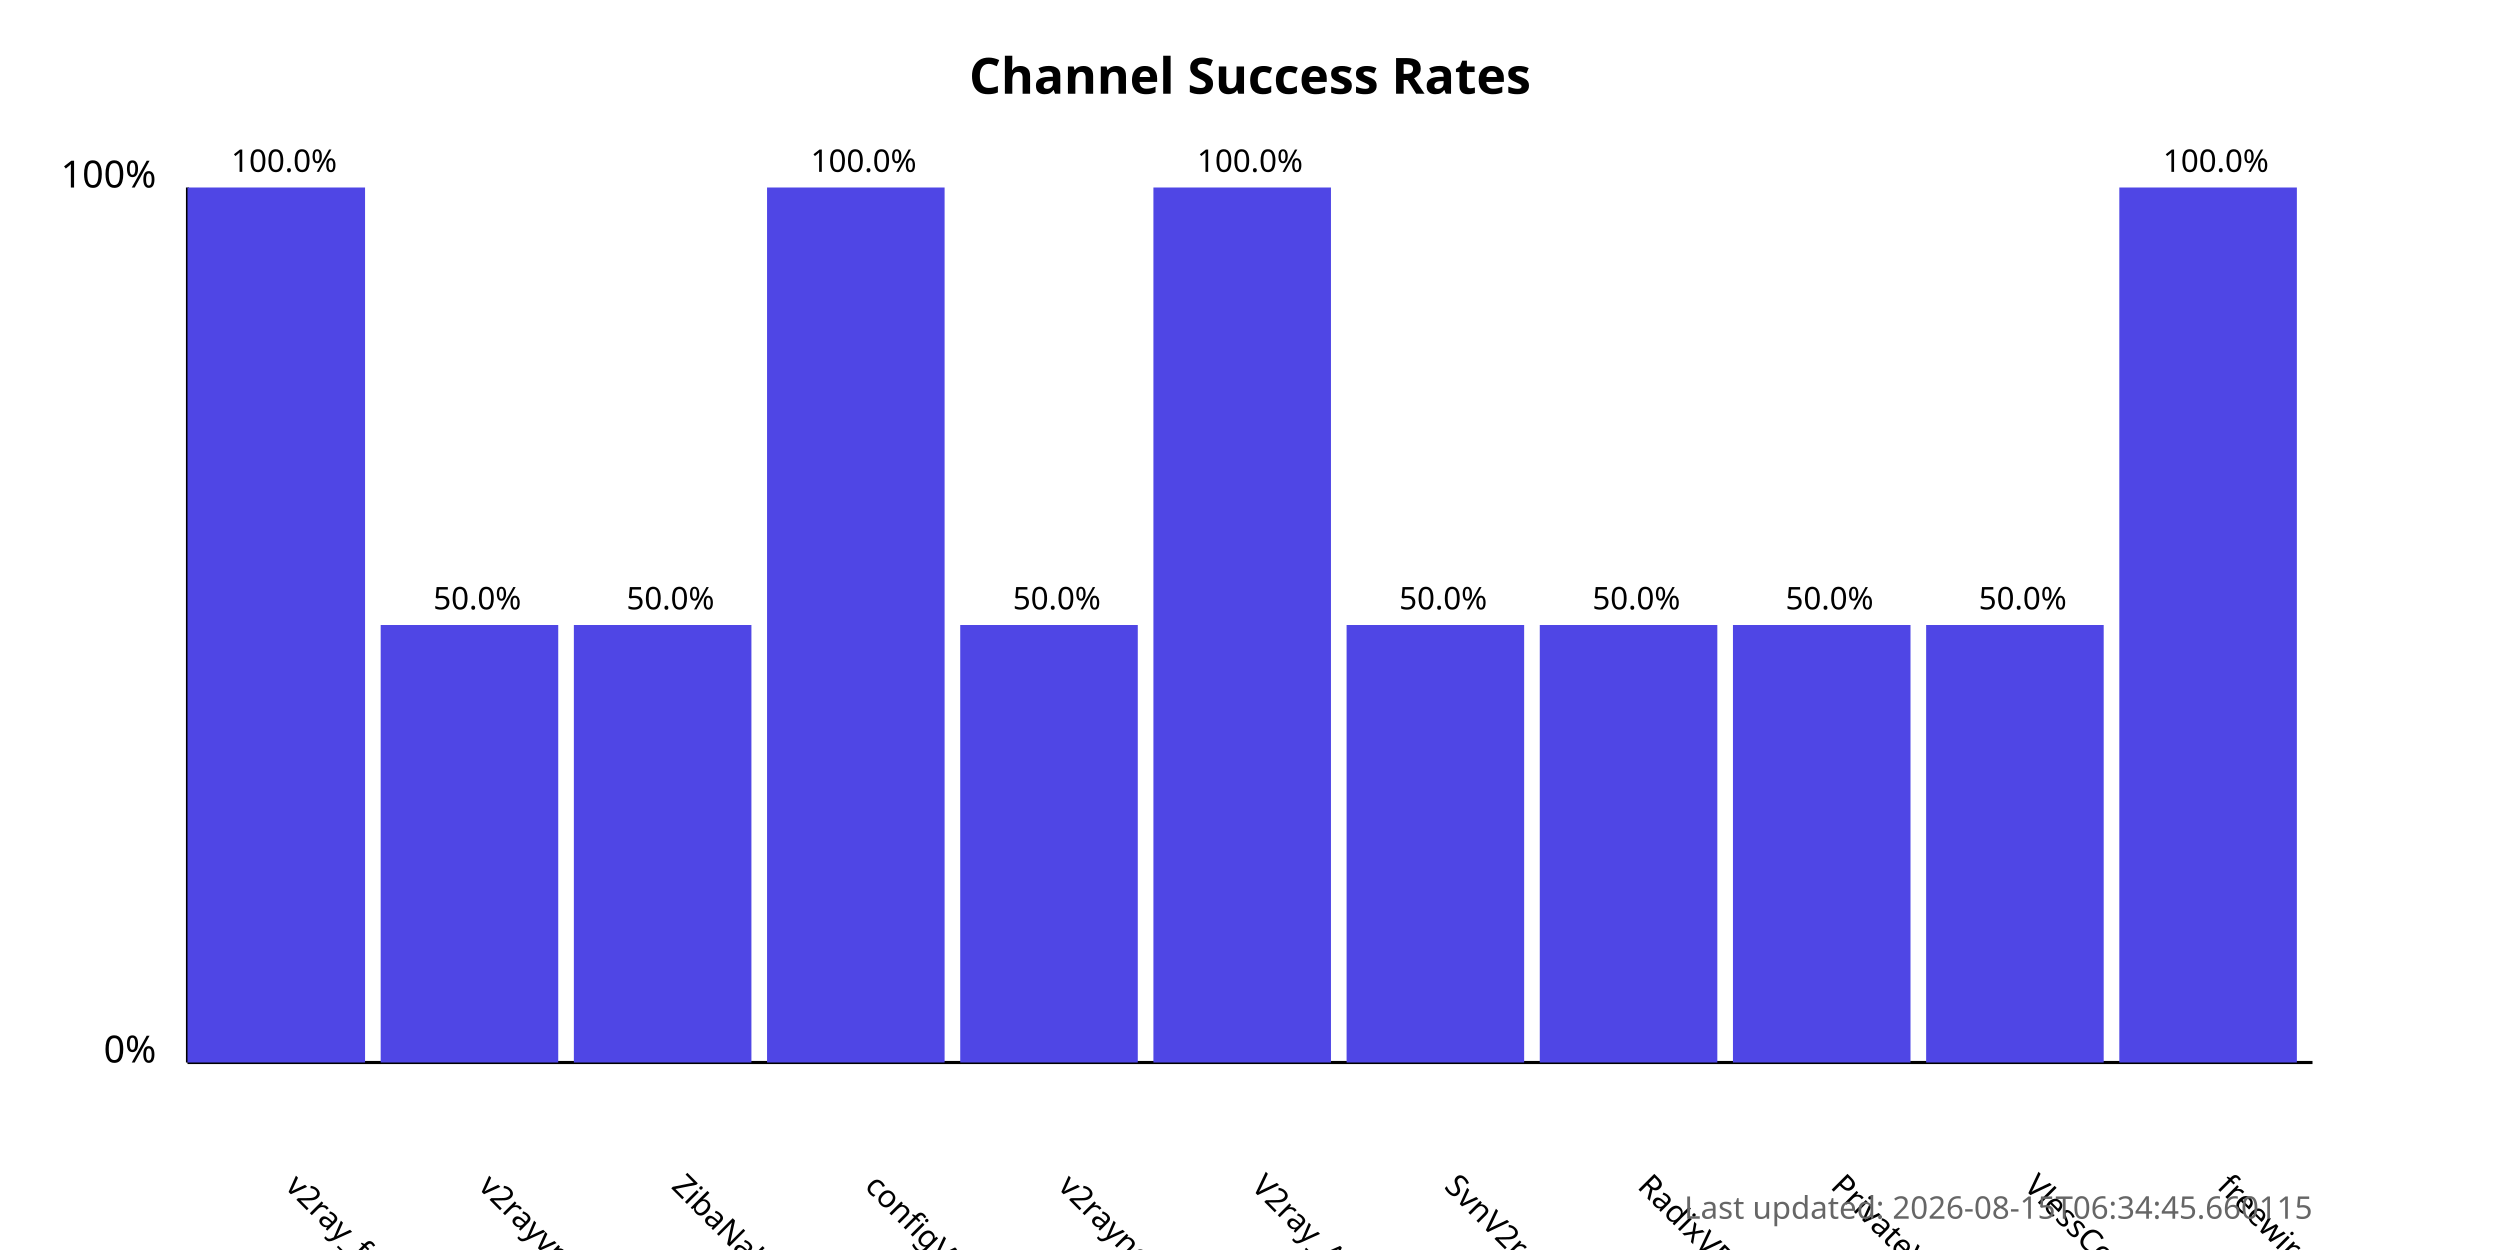
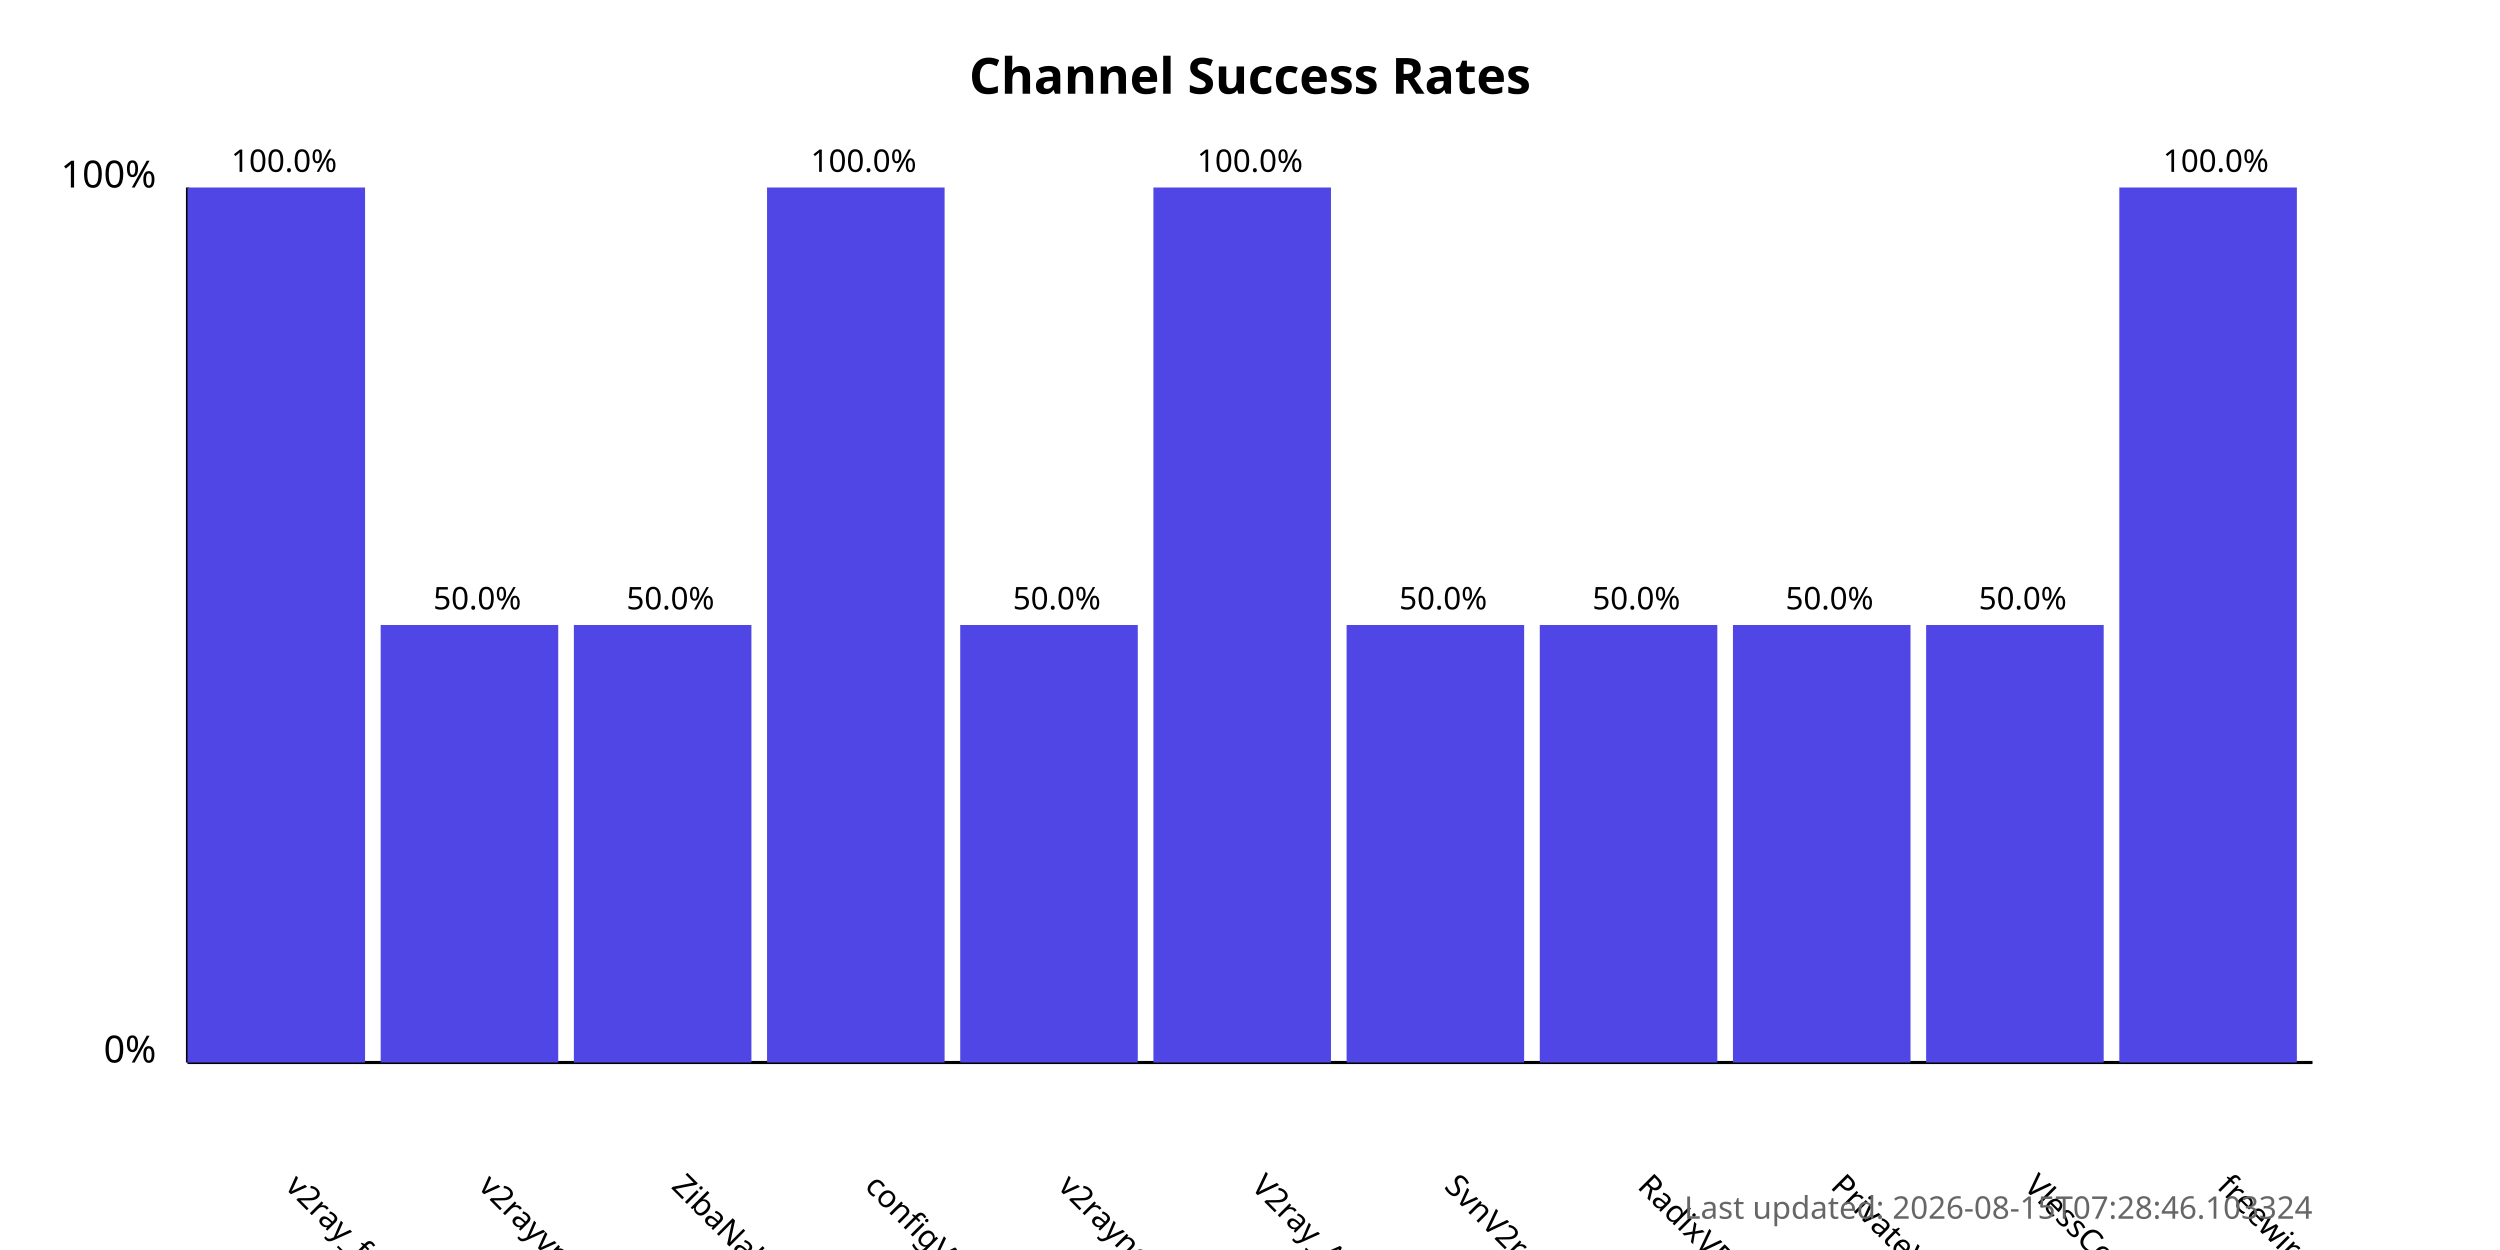
<svg xmlns="http://www.w3.org/2000/svg" width="800" height="400">
  <style>
            .chart-title { font: bold 16px sans-serif; }
            .axis-label { font: 12px sans-serif; }
            .tick-label { font: 10px sans-serif; }
            .bar { fill: #4f46e5; }
            .bar:hover { fill: #6366f1; }
            .timestamp { font: 10px sans-serif; fill: #666; }
        </style>
  <text x="400.0" y="30" text-anchor="middle" class="chart-title">
            Channel Success Rates
        </text>
  <line x1="60" y1="340" x2="60" y2="60" stroke="black" stroke-width="1" />
  <line x1="60" y1="340" x2="740" y2="340" stroke="black" stroke-width="1" />
  <text x="50" y="340" text-anchor="end" class="axis-label">0%</text>
  <text x="50" y="60" text-anchor="end" class="axis-label">100%</text>
  <g>
    <rect x="60" y="60.0" width="56.818" height="280.0" class="bar" />
    <text x="90.909" y="380" transform="rotate(45, 90.90909, 380)" text-anchor="start" class="tick-label">
                v2ray_free_conf
            </text>
    <text x="90.909" y="55.0" text-anchor="middle" class="tick-label">
                100.0%
            </text>
  </g>
  <g>
    <rect x="121.818" y="200.0" width="56.818" height="140.0" class="bar" />
    <text x="152.727" y="380" transform="rotate(45, 152.7273, 380)" text-anchor="start" class="tick-label">
                v2rayvpno
            </text>
    <text x="152.727" y="195.0" text-anchor="middle" class="tick-label">
                50.0%
            </text>
  </g>
  <g>
    <rect x="183.636" y="200.0" width="56.818" height="140.0" class="bar" />
    <text x="214.545" y="380" transform="rotate(45, 214.5455, 380)" text-anchor="start" class="tick-label">
                ZibaNabz
            </text>
    <text x="214.545" y="195.0" text-anchor="middle" class="tick-label">
                50.0%
            </text>
  </g>
  <g>
    <rect x="245.455" y="60.0" width="56.818" height="280.0" class="bar" />
    <text x="276.364" y="380" transform="rotate(45, 276.3636, 380)" text-anchor="start" class="tick-label">
                configV2rayForFree
            </text>
    <text x="276.364" y="55.0" text-anchor="middle" class="tick-label">
                100.0%
            </text>
  </g>
  <g>
    <rect x="307.273" y="200.0" width="56.818" height="140.0" class="bar" />
    <text x="338.182" y="380" transform="rotate(45, 338.1818, 380)" text-anchor="start" class="tick-label">
                v2rayngvpn
            </text>
    <text x="338.182" y="195.0" text-anchor="middle" class="tick-label">
                50.0%
            </text>
  </g>
  <g>
    <rect x="369.091" y="60.0" width="56.818" height="280.0" class="bar" />
    <text x="400.0" y="380" transform="rotate(45, 400.0, 380)" text-anchor="start" class="tick-label">
                V2ray_Alpha
            </text>
    <text x="400.0" y="55.0" text-anchor="middle" class="tick-label">
                100.0%
            </text>
  </g>
  <g>
    <rect x="430.909" y="200.0" width="56.818" height="140.0" class="bar" />
    <text x="461.818" y="380" transform="rotate(45, 461.8182, 380)" text-anchor="start" class="tick-label">
                SvnV2ray
            </text>
    <text x="461.818" y="195.0" text-anchor="middle" class="tick-label">
                50.0%
            </text>
  </g>
  <g>
    <rect x="492.727" y="200.0" width="56.818" height="140.0" class="bar" />
    <text x="523.636" y="380" transform="rotate(45, 523.6364, 380)" text-anchor="start" class="tick-label">
                RadixVPN
            </text>
    <text x="523.636" y="195.0" text-anchor="middle" class="tick-label">
                50.0%
            </text>
  </g>
  <g>
    <rect x="554.545" y="200.0" width="56.818" height="140.0" class="bar" />
    <text x="585.455" y="380" transform="rotate(45, 585.4545, 380)" text-anchor="start" class="tick-label">
                PrivateVPNs
            </text>
    <text x="585.455" y="195.0" text-anchor="middle" class="tick-label">
                50.0%
            </text>
  </g>
  <g>
    <rect x="616.364" y="200.0" width="56.818" height="140.0" class="bar" />
    <text x="647.273" y="380" transform="rotate(45, 647.2727, 380)" text-anchor="start" class="tick-label">
                VlessConfig
            </text>
    <text x="647.273" y="195.0" text-anchor="middle" class="tick-label">
                50.0%
            </text>
  </g>
  <g>
    <rect x="678.182" y="60.0" width="56.818" height="280.0" class="bar" />
    <text x="709.091" y="380" transform="rotate(45, 709.0909, 380)" text-anchor="start" class="tick-label">
                freewireguard
            </text>
    <text x="709.091" y="55.0" text-anchor="middle" class="tick-label">
                100.0%
            </text>
  </g>
  <text x="740" y="390" text-anchor="end" class="timestamp">
-             Last updated: 2026-08-15T06:34:45.660115
+             Last updated: 2026-08-15T07:28:46.103324
        </text>
</svg>
